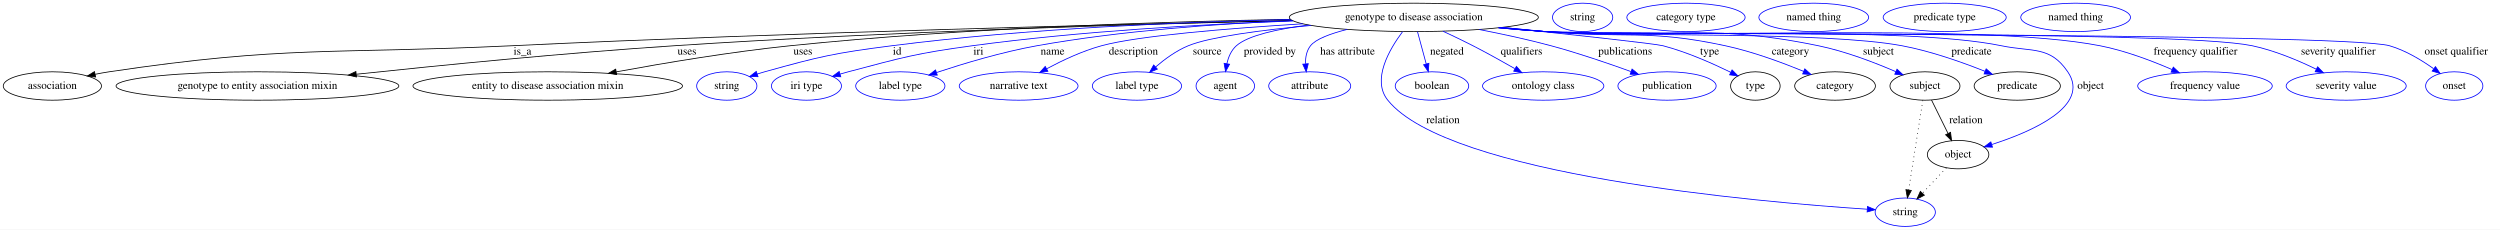
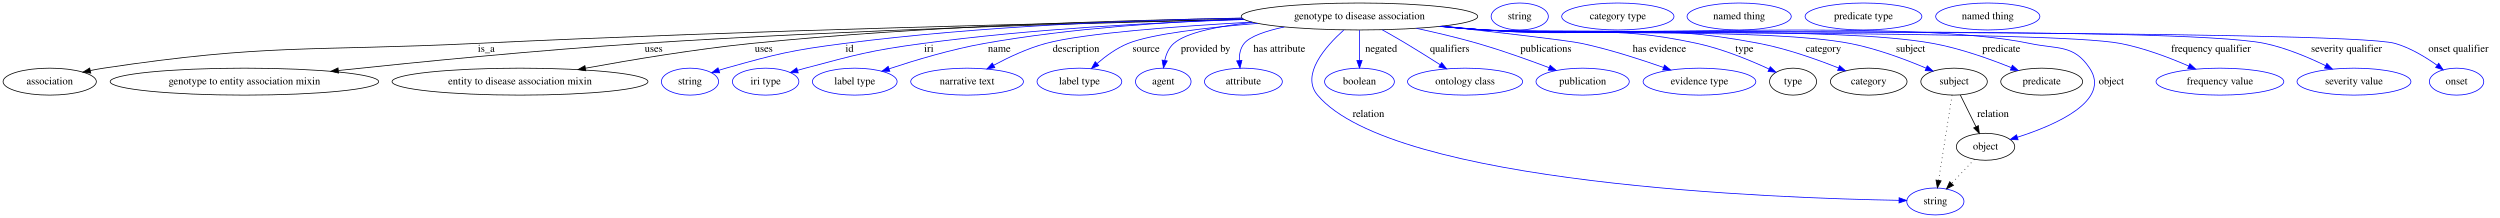
- <svg xmlns="http://www.w3.org/2000/svg" width="3169pt" height="291pt" viewBox="0.00 0.00 3169.39 291.00">
+ <svg xmlns="http://www.w3.org/2000/svg" width="3338pt" height="291pt" viewBox="0.00 0.00 3338.39 291.00">
  <g id="graph0" class="graph" transform="scale(1 1) rotate(0) translate(4 287)">
-     <polygon fill="white" stroke="transparent" points="-4,4 -4,-287 3165.39,-287 3165.39,4 -4,4" />
+     <polygon fill="white" stroke="transparent" points="-4,4 -4,-287 3334.39,-287 3334.39,4 -4,4" />
    <g id="node1" class="node">
-       <ellipse fill="none" stroke="black" cx="1788.39" cy="-265" rx="157.87" ry="18" />
-       <text text-anchor="middle" x="1788.39" y="-261.3" font-family="Times,serif" font-size="14.00">genotype to disease association</text>
+       <ellipse fill="none" stroke="black" cx="1811.39" cy="-265" rx="157.87" ry="18" />
+       <text text-anchor="middle" x="1811.39" y="-261.3" font-family="Times,serif" font-size="14.00">genotype to disease association</text>
    </g>
    <g id="node2" class="node">
      <ellipse fill="none" stroke="black" cx="62.39" cy="-178" rx="62.29" ry="18" />
      <text text-anchor="middle" x="62.39" y="-174.3" font-family="Times,serif" font-size="14.00">association</text>
    </g>
    <g id="edge1" class="edge">
-       <path fill="none" stroke="black" d="M1634.29,-260.95C1414.51,-256.22 998.43,-245.87 644.39,-229 417.51,-218.19 359.04,-229.55 134.39,-196 128.62,-195.14 122.62,-194.04 116.66,-192.83" />
-       <polygon fill="black" stroke="black" points="117.23,-189.37 106.72,-190.69 115.76,-196.22 117.23,-189.37" />
-       <text text-anchor="middle" x="658.39" y="-217.8" font-family="Times,serif" font-size="14.00">is_a</text>
+       <path fill="none" stroke="black" d="M1656.7,-261.22C1431.15,-256.75 998.86,-246.64 631.39,-229 410.27,-218.38 353.31,-228.88 134.39,-196 128.62,-195.13 122.62,-194.04 116.66,-192.82" />
+       <polygon fill="black" stroke="black" points="117.24,-189.36 106.72,-190.68 115.76,-196.21 117.24,-189.36" />
+       <text text-anchor="middle" x="645.39" y="-217.8" font-family="Times,serif" font-size="14.00">is_a</text>
    </g>
    <g id="node3" class="node">
      <ellipse fill="none" stroke="black" cx="322.39" cy="-178" rx="179.27" ry="18" />
      <text text-anchor="middle" x="322.39" y="-174.3" font-family="Times,serif" font-size="14.00">genotype to entity association mixin</text>
    </g>
    <g id="edge2" class="edge">
-       <path fill="none" stroke="black" d="M1634.3,-260.95C1448.34,-256.64 1126.22,-247.19 850.39,-229 712.44,-219.9 554.66,-204.27 447.78,-192.91" />
-       <polygon fill="black" stroke="black" points="447.92,-189.4 437.6,-191.82 447.17,-196.36 447.92,-189.4" />
-       <text text-anchor="middle" x="866.89" y="-217.8" font-family="Times,serif" font-size="14.00">uses</text>
+       <path fill="none" stroke="black" d="M1656.79,-261.1C1467.12,-256.9 1135.85,-247.53 852.39,-229 713.8,-219.94 555.29,-204.29 448,-192.9" />
+       <polygon fill="black" stroke="black" points="448.09,-189.39 437.78,-191.82 447.35,-196.36 448.09,-189.39" />
+       <text text-anchor="middle" x="868.89" y="-217.8" font-family="Times,serif" font-size="14.00">uses</text>
    </g>
    <g id="node4" class="node">
      <ellipse fill="none" stroke="black" cx="690.39" cy="-178" rx="170.87" ry="18" />
      <text text-anchor="middle" x="690.39" y="-174.3" font-family="Times,serif" font-size="14.00">entity to disease association mixin</text>
    </g>
    <g id="edge3" class="edge">
-       <path fill="none" stroke="black" d="M1631.91,-262.48C1472.05,-259.65 1216.85,-251.65 997.39,-229 922.72,-221.29 838.62,-207.21 777.35,-195.95" />
-       <polygon fill="black" stroke="black" points="777.81,-192.48 767.34,-194.1 776.54,-199.36 777.81,-192.48" />
-       <text text-anchor="middle" x="1013.89" y="-217.8" font-family="Times,serif" font-size="14.00">uses</text>
+       <path fill="none" stroke="black" d="M1654.58,-262.69C1490.74,-260.04 1226.45,-252.18 999.39,-229 924.24,-221.33 839.59,-207.24 777.92,-195.97" />
+       <polygon fill="black" stroke="black" points="778.31,-192.49 767.84,-194.12 777.04,-199.37 778.31,-192.49" />
+       <text text-anchor="middle" x="1015.89" y="-217.8" font-family="Times,serif" font-size="14.00">uses</text>
    </g>
    <g id="node5" class="node">
      <ellipse fill="none" stroke="blue" cx="917.39" cy="-178" rx="38.19" ry="18" />
      <text text-anchor="middle" x="917.39" y="-174.3" font-family="Times,serif" font-size="14.00">string</text>
    </g>
    <g id="edge4" class="edge">
-       <path fill="none" stroke="blue" d="M1631.98,-262.3C1497.46,-259.28 1298.49,-251.06 1126.39,-229 1053.94,-219.71 1035.77,-215.57 965.39,-196 962.29,-195.14 959.09,-194.17 955.89,-193.15" />
-       <polygon fill="blue" stroke="blue" points="956.97,-189.83 946.38,-189.99 954.76,-196.47 956.97,-189.83" />
-       <text text-anchor="middle" x="1133.39" y="-217.8" font-family="Times,serif" font-size="14.00">id</text>
+       <path fill="none" stroke="blue" d="M1654.34,-262.92C1514.49,-260.33 1304.58,-252.39 1123.39,-229 1052.25,-219.82 1034.47,-215.35 965.39,-196 962.29,-195.13 959.09,-194.16 955.89,-193.14" />
+       <polygon fill="blue" stroke="blue" points="956.98,-189.81 946.38,-189.97 954.76,-196.46 956.98,-189.81" />
+       <text text-anchor="middle" x="1130.39" y="-217.8" font-family="Times,serif" font-size="14.00">id</text>
    </g>
    <g id="node6" class="node">
      <ellipse fill="none" stroke="blue" cx="1018.39" cy="-178" rx="44.39" ry="18" />
      <text text-anchor="middle" x="1018.39" y="-174.3" font-family="Times,serif" font-size="14.00">iri type</text>
    </g>
    <g id="edge5" class="edge">
-       <path fill="none" stroke="blue" d="M1635.39,-260.41C1522.5,-256.31 1365.34,-247.57 1228.39,-229 1157.74,-219.42 1140.32,-214.25 1071.39,-196 1068.02,-195.11 1064.55,-194.13 1061.07,-193.11" />
+       <path fill="none" stroke="blue" d="M1657.36,-260.93C1539.48,-257.09 1373.11,-248.44 1228.39,-229 1157.73,-219.5 1140.32,-214.25 1071.39,-196 1068.02,-195.11 1064.55,-194.13 1061.07,-193.11" />
      <polygon fill="blue" stroke="blue" points="1061.9,-189.7 1051.32,-190.14 1059.87,-196.4 1061.9,-189.7" />
      <text text-anchor="middle" x="1236.39" y="-217.8" font-family="Times,serif" font-size="14.00">iri</text>
    </g>
    <g id="node7" class="node">
      <ellipse fill="none" stroke="blue" cx="1137.39" cy="-178" rx="56.59" ry="18" />
      <text text-anchor="middle" x="1137.39" y="-174.3" font-family="Times,serif" font-size="14.00">label type</text>
    </g>
    <g id="edge6" class="edge">
-       <path fill="none" stroke="blue" d="M1634.54,-260.86C1540.34,-256.93 1417.69,-248.22 1310.39,-229 1266.56,-221.15 1217.95,-206.56 1183.44,-195.15" />
-       <polygon fill="blue" stroke="blue" points="1184.25,-191.73 1173.66,-191.88 1182.03,-198.37 1184.25,-191.73" />
+       <path fill="none" stroke="blue" d="M1656.04,-261.6C1556.57,-257.99 1425.11,-249.35 1310.39,-229 1266.55,-221.22 1217.93,-206.62 1183.43,-195.2" />
+       <polygon fill="blue" stroke="blue" points="1184.24,-191.78 1173.65,-191.92 1182.02,-198.41 1184.24,-191.78" />
      <text text-anchor="middle" x="1330.39" y="-217.8" font-family="Times,serif" font-size="14.00">name</text>
    </g>
    <g id="node8" class="node">
      <ellipse fill="none" stroke="blue" cx="1287.39" cy="-178" rx="75.29" ry="18" />
      <text text-anchor="middle" x="1287.39" y="-174.3" font-family="Times,serif" font-size="14.00">narrative text</text>
    </g>
    <g id="edge7" class="edge">
-       <path fill="none" stroke="blue" d="M1647.62,-256.83C1553.68,-251.04 1439.13,-241.75 1392.39,-229 1368.18,-222.4 1342.72,-210.41 1322.94,-199.84" />
-       <polygon fill="blue" stroke="blue" points="1324.45,-196.67 1314,-194.94 1321.09,-202.81 1324.45,-196.67" />
+       <path fill="none" stroke="blue" d="M1667.74,-257.5C1567.4,-251.92 1442.74,-242.6 1392.39,-229 1368.16,-222.45 1342.71,-210.47 1322.93,-199.88" />
+       <polygon fill="blue" stroke="blue" points="1324.44,-196.72 1313.98,-194.98 1321.07,-202.86 1324.44,-196.72" />
      <text text-anchor="middle" x="1432.89" y="-217.8" font-family="Times,serif" font-size="14.00">description</text>
    </g>
    <g id="node9" class="node">
      <ellipse fill="none" stroke="blue" cx="1437.39" cy="-178" rx="56.59" ry="18" />
      <text text-anchor="middle" x="1437.39" y="-174.3" font-family="Times,serif" font-size="14.00">label type</text>
    </g>
    <g id="edge8" class="edge">
-       <path fill="none" stroke="blue" d="M1658.18,-254.74C1596.64,-249.02 1530.57,-240.54 1502.39,-229 1487.19,-222.77 1472.49,-212 1460.93,-202.05" />
-       <polygon fill="blue" stroke="blue" points="1463.24,-199.42 1453.45,-195.36 1458.57,-204.64 1463.24,-199.42" />
+       <path fill="none" stroke="blue" d="M1675.63,-255.79C1607.78,-250.26 1533.61,-241.62 1502.39,-229 1487.17,-222.84 1472.46,-212.08 1460.9,-202.11" />
+       <polygon fill="blue" stroke="blue" points="1463.21,-199.48 1453.43,-195.41 1458.54,-204.69 1463.21,-199.48" />
      <text text-anchor="middle" x="1526.39" y="-217.8" font-family="Times,serif" font-size="14.00">source</text>
    </g>
    <g id="node10" class="node">
      <ellipse fill="none" stroke="blue" cx="1549.39" cy="-178" rx="37.09" ry="18" />
      <text text-anchor="middle" x="1549.39" y="-174.3" font-family="Times,serif" font-size="14.00">agent</text>
    </g>
    <g id="edge9" class="edge">
-       <path fill="none" stroke="blue" d="M1654.83,-255.31C1614.99,-250.17 1578.03,-241.99 1563.39,-229 1556.88,-223.21 1553.29,-214.67 1551.34,-206.27" />
-       <polygon fill="blue" stroke="blue" points="1554.78,-205.59 1549.7,-196.29 1547.87,-206.73 1554.78,-205.59" />
+       <path fill="none" stroke="blue" d="M1668.92,-257.17C1623.26,-252.21 1580.16,-243.68 1563.39,-229 1556.84,-223.26 1553.23,-214.72 1551.29,-206.32" />
+       <polygon fill="blue" stroke="blue" points="1554.73,-205.64 1549.66,-196.34 1547.82,-206.77 1554.73,-205.64" />
      <text text-anchor="middle" x="1605.89" y="-217.8" font-family="Times,serif" font-size="14.00">provided by</text>
    </g>
    <g id="node11" class="node">
      <ellipse fill="none" stroke="blue" cx="1656.39" cy="-178" rx="51.99" ry="18" />
      <text text-anchor="middle" x="1656.39" y="-174.3" font-family="Times,serif" font-size="14.00">attribute</text>
    </g>
    <g id="edge10" class="edge">
-       <path fill="none" stroke="blue" d="M1703.87,-249.72C1682.67,-244.36 1664.04,-237.48 1657.39,-229 1652.4,-222.63 1650.91,-214.28 1651.04,-206.23" />
-       <polygon fill="blue" stroke="blue" points="1654.55,-206.28 1651.97,-196.01 1647.57,-205.65 1654.55,-206.28" />
+       <path fill="none" stroke="blue" d="M1710.94,-251C1686.53,-245.73 1665.19,-238.57 1657.39,-229 1652.23,-222.66 1650.73,-214.21 1650.9,-206.07" />
+       <polygon fill="blue" stroke="blue" points="1654.38,-206.39 1651.85,-196.1 1647.41,-205.72 1654.38,-206.39" />
      <text text-anchor="middle" x="1704.39" y="-217.8" font-family="Times,serif" font-size="14.00">has attribute</text>
    </g>
    <g id="node12" class="node">
-       <ellipse fill="none" stroke="blue" cx="2411.39" cy="-18" rx="38.19" ry="18" />
-       <text text-anchor="middle" x="2411.39" y="-14.3" font-family="Times,serif" font-size="14.00">string</text>
+       <ellipse fill="none" stroke="blue" cx="2580.39" cy="-18" rx="38.19" ry="18" />
+       <text text-anchor="middle" x="2580.39" y="-14.3" font-family="Times,serif" font-size="14.00">string</text>
    </g>
    <g id="edge11" class="edge">
-       <path fill="none" stroke="blue" d="M1774.03,-246.72C1757.37,-224.47 1734.68,-185.64 1755.39,-160 1832.27,-64.84 2224.55,-30.92 2362.97,-21.8" />
-       <polygon fill="blue" stroke="blue" points="2363.5,-25.27 2373.26,-21.14 2363.05,-18.29 2363.5,-25.27" />
-       <text text-anchor="middle" x="1825.39" y="-130.8" font-family="Times,serif" font-size="14.00">relation</text>
+       <path fill="none" stroke="blue" d="M1790.34,-246.84C1766.14,-225.08 1732.52,-187.12 1755.39,-160 1856.19,-40.52 2370.28,-22.28 2531.78,-19.5" />
+       <polygon fill="blue" stroke="blue" points="2531.96,-23 2541.9,-19.34 2531.85,-16 2531.96,-23" />
+       <text text-anchor="middle" x="1823.39" y="-130.8" font-family="Times,serif" font-size="14.00">relation</text>
    </g>
    <g id="node13" class="node">
      <ellipse fill="none" stroke="blue" cx="1811.39" cy="-178" rx="46.59" ry="18" />
      <text text-anchor="middle" x="1811.39" y="-174.3" font-family="Times,serif" font-size="14.00">boolean</text>
    </g>
    <g id="edge12" class="edge">
-       <path fill="none" stroke="blue" d="M1793.05,-246.8C1796.23,-235.05 1800.51,-219.24 1804.13,-205.84" />
-       <polygon fill="blue" stroke="blue" points="1807.51,-206.74 1806.75,-196.18 1800.76,-204.91 1807.51,-206.74" />
-       <text text-anchor="middle" x="1830.39" y="-217.8" font-family="Times,serif" font-size="14.00">negated</text>
+       <path fill="none" stroke="blue" d="M1811.39,-246.8C1811.39,-235.16 1811.39,-219.55 1811.39,-206.24" />
+       <polygon fill="blue" stroke="blue" points="1814.89,-206.18 1811.39,-196.18 1807.89,-206.18 1814.89,-206.18" />
+       <text text-anchor="middle" x="1840.39" y="-217.8" font-family="Times,serif" font-size="14.00">negated</text>
    </g>
    <g id="node14" class="node">
      <ellipse fill="none" stroke="blue" cx="1952.39" cy="-178" rx="76.89" ry="18" />
      <text text-anchor="middle" x="1952.39" y="-174.3" font-family="Times,serif" font-size="14.00">ontology class</text>
    </g>
    <g id="edge13" class="edge">
-       <path fill="none" stroke="blue" d="M1825.28,-247.46C1837.51,-241.8 1851.12,-235.3 1863.39,-229 1881.06,-219.93 1900.3,-209.23 1916.36,-200.05" />
-       <polygon fill="blue" stroke="blue" points="1918.49,-202.87 1925.42,-194.85 1915,-196.8 1918.49,-202.87" />
-       <text text-anchor="middle" x="1924.89" y="-217.8" font-family="Times,serif" font-size="14.00">qualifiers</text>
+       <path fill="none" stroke="blue" d="M1841.84,-247.21C1851.95,-241.54 1863.21,-235.09 1873.39,-229 1888.48,-219.98 1904.93,-209.64 1918.91,-200.72" />
+       <polygon fill="blue" stroke="blue" points="1921.16,-203.43 1927.69,-195.09 1917.38,-197.54 1921.16,-203.43" />
+       <text text-anchor="middle" x="1931.89" y="-217.8" font-family="Times,serif" font-size="14.00">qualifiers</text>
    </g>
    <g id="node15" class="node">
      <ellipse fill="none" stroke="blue" cx="2109.39" cy="-178" rx="62.29" ry="18" />
      <text text-anchor="middle" x="2109.39" y="-174.3" font-family="Times,serif" font-size="14.00">publication</text>
    </g>
    <g id="edge14" class="edge">
-       <path fill="none" stroke="blue" d="M1871.22,-249.61C1900.24,-243.97 1932.94,-236.94 1962.39,-229 1996.74,-219.75 2034.73,-206.75 2063.48,-196.33" />
-       <polygon fill="blue" stroke="blue" points="2065.06,-199.48 2073.25,-192.76 2062.66,-192.9 2065.06,-199.48" />
-       <text text-anchor="middle" x="2056.39" y="-217.8" font-family="Times,serif" font-size="14.00">publications</text>
+       <path fill="none" stroke="blue" d="M1887.42,-249.17C1913.58,-243.54 1942.94,-236.62 1969.39,-229 2001.64,-219.71 2037.25,-206.96 2064.49,-196.66" />
+       <polygon fill="blue" stroke="blue" points="2066.02,-199.82 2074.12,-192.98 2063.53,-193.28 2066.02,-199.82" />
+       <text text-anchor="middle" x="2060.39" y="-217.8" font-family="Times,serif" font-size="14.00">publications</text>
    </g>
    <g id="node16" class="node">
-       <ellipse fill="none" stroke="black" cx="2221.39" cy="-178" rx="31.4" ry="18" />
-       <text text-anchor="middle" x="2221.39" y="-174.3" font-family="Times,serif" font-size="14.00">type</text>
+       <ellipse fill="none" stroke="blue" cx="2265.39" cy="-178" rx="75.29" ry="18" />
+       <text text-anchor="middle" x="2265.39" y="-174.3" font-family="Times,serif" font-size="14.00">evidence type</text>
    </g>
    <g id="edge15" class="edge">
-       <path fill="none" stroke="blue" d="M1900.91,-252.32C1987.62,-243.2 2094.39,-231.63 2104.39,-229 2134.62,-221.05 2167.18,-206.61 2190.26,-195.29" />
-       <polygon fill="blue" stroke="blue" points="2191.84,-198.41 2199.23,-190.81 2188.72,-192.15 2191.84,-198.41" />
-       <text text-anchor="middle" x="2163.39" y="-217.8" font-family="Times,serif" font-size="14.00">type</text>
+       <path fill="none" stroke="blue" d="M1921.71,-252.03C1998.44,-243.53 2090.13,-232.95 2108.39,-229 2145.61,-220.96 2186.56,-207.76 2217.31,-196.95" />
+       <polygon fill="blue" stroke="blue" points="2218.67,-200.18 2226.92,-193.53 2216.32,-193.58 2218.67,-200.18" />
+       <text text-anchor="middle" x="2211.89" y="-217.8" font-family="Times,serif" font-size="14.00">has evidence</text>
+     </g>
+     <g id="node17" class="node">
+       <ellipse fill="none" stroke="black" cx="2390.39" cy="-178" rx="31.4" ry="18" />
+       <text text-anchor="middle" x="2390.39" y="-174.3" font-family="Times,serif" font-size="14.00">type</text>
+     </g>
+     <g id="edge16" class="edge">
+       <path fill="none" stroke="blue" d="M1922.28,-252.11C1941,-250.28 1960.24,-248.5 1978.39,-247 2104.44,-236.59 2138.78,-255.73 2262.39,-229 2296.3,-221.67 2332.99,-206.53 2358.36,-194.82" />
+       <polygon fill="blue" stroke="blue" points="2359.94,-197.95 2367.5,-190.53 2356.96,-191.61 2359.94,-197.95" />
+       <text text-anchor="middle" x="2325.39" y="-217.8" font-family="Times,serif" font-size="14.00">type</text>
+     </g>
+     <g id="node19" class="node">
+       <ellipse fill="none" stroke="black" cx="2491.39" cy="-178" rx="51.19" ry="18" />
+       <text text-anchor="middle" x="2491.39" y="-174.3" font-family="Times,serif" font-size="14.00">category</text>
+     </g>
+     <g id="edge17" class="edge">
+       <path fill="none" stroke="blue" d="M1920.92,-252.02C1940.06,-250.17 1959.8,-248.4 1978.39,-247 2141.24,-234.73 2185.01,-259.76 2345.39,-229 2382.16,-221.95 2422.28,-207.7 2451.14,-196.22" />
+       <polygon fill="blue" stroke="blue" points="2452.52,-199.43 2460.48,-192.44 2449.89,-192.94 2452.52,-199.43" />
+       <text text-anchor="middle" x="2430.89" y="-217.8" font-family="Times,serif" font-size="14.00">category</text>
+     </g>
+     <g id="node21" class="node">
+       <ellipse fill="none" stroke="black" cx="2605.39" cy="-178" rx="44.39" ry="18" />
+       <text text-anchor="middle" x="2605.39" y="-174.3" font-family="Times,serif" font-size="14.00">subject</text>
+     </g>
+     <g id="edge18" class="edge">
+       <path fill="none" stroke="blue" d="M1920,-251.92C1939.43,-250.05 1959.5,-248.31 1978.39,-247 2086.65,-239.5 2359.85,-249.61 2466.39,-229 2501.98,-222.12 2540.64,-207.59 2568.14,-195.96" />
+       <polygon fill="blue" stroke="blue" points="2569.57,-199.16 2577.37,-191.99 2566.8,-192.73 2569.57,-199.16" />
+       <text text-anchor="middle" x="2547.39" y="-217.8" font-family="Times,serif" font-size="14.00">subject</text>
+     </g>
+     <g id="node23" class="node">
+       <ellipse fill="none" stroke="black" cx="2722.39" cy="-178" rx="54.69" ry="18" />
+       <text text-anchor="middle" x="2722.39" y="-174.3" font-family="Times,serif" font-size="14.00">predicate</text>
+     </g>
+     <g id="edge19" class="edge">
+       <path fill="none" stroke="blue" d="M1919.55,-251.85C1939.11,-249.98 1959.35,-248.25 1978.39,-247 2111.28,-238.25 2446.4,-252.98 2577.39,-229 2613.75,-222.34 2653.31,-208.21 2681.91,-196.66" />
+       <polygon fill="blue" stroke="blue" points="2683.25,-199.89 2691.17,-192.85 2680.59,-193.42 2683.25,-199.89" />
+       <text text-anchor="middle" x="2668.39" y="-217.8" font-family="Times,serif" font-size="14.00">predicate</text>
+     </g>
+     <g id="node25" class="node">
+       <ellipse fill="none" stroke="black" cx="2647.39" cy="-91" rx="38.99" ry="18" />
+       <text text-anchor="middle" x="2647.39" y="-87.3" font-family="Times,serif" font-size="14.00">object</text>
+     </g>
+     <g id="edge20" class="edge">
+       <path fill="none" stroke="blue" d="M1919.1,-251.81C1938.8,-249.93 1959.2,-248.21 1978.39,-247 2139.9,-236.8 2548.05,-262.41 2706.39,-229 2744.03,-221.06 2765,-227.96 2786.39,-196 2815.55,-152.44 2740.95,-120.07 2690.1,-103.79" />
+       <polygon fill="blue" stroke="blue" points="2690.88,-100.36 2680.29,-100.75 2688.8,-107.05 2690.88,-100.36" />
+       <text text-anchor="middle" x="2815.39" y="-174.3" font-family="Times,serif" font-size="14.00">object</text>
+     </g>
+     <g id="node27" class="node">
+       <ellipse fill="none" stroke="blue" cx="2960.39" cy="-178" rx="85.29" ry="18" />
+       <text text-anchor="middle" x="2960.39" y="-174.3" font-family="Times,serif" font-size="14.00">frequency value</text>
+     </g>
+     <g id="edge21" class="edge">
+       <path fill="none" stroke="blue" d="M1919.09,-251.76C1938.8,-249.88 1959.2,-248.18 1978.39,-247 2072.57,-241.22 2734.74,-246.86 2827.39,-229 2858.97,-222.91 2892.87,-210.06 2918.54,-198.91" />
+       <polygon fill="blue" stroke="blue" points="2920.23,-201.99 2927.96,-194.74 2917.4,-195.59 2920.23,-201.99" />
+       <text text-anchor="middle" x="2948.39" y="-217.8" font-family="Times,serif" font-size="14.00">frequency qualifier</text>
+     </g>
+     <g id="node28" class="node">
+       <ellipse fill="none" stroke="blue" cx="3139.39" cy="-178" rx="76.09" ry="18" />
+       <text text-anchor="middle" x="3139.39" y="-174.3" font-family="Times,serif" font-size="14.00">severity value</text>
+     </g>
+     <g id="edge22" class="edge">
+       <path fill="none" stroke="blue" d="M1918.64,-251.74C1938.48,-249.85 1959.05,-248.15 1978.39,-247 2093.99,-240.13 2907.08,-252.86 3020.39,-229 3048.73,-223.03 3078.77,-210.36 3101.58,-199.26" />
+       <polygon fill="blue" stroke="blue" points="3103.18,-202.37 3110.58,-194.78 3100.06,-196.1 3103.18,-202.37" />
+       <text text-anchor="middle" x="3129.39" y="-217.8" font-family="Times,serif" font-size="14.00">severity qualifier</text>
+     </g>
+     <g id="node29" class="node">
+       <ellipse fill="none" stroke="blue" cx="3276.39" cy="-178" rx="36.29" ry="18" />
+       <text text-anchor="middle" x="3276.39" y="-174.3" font-family="Times,serif" font-size="14.00">onset</text>
+     </g>
+     <g id="edge23" class="edge">
+       <path fill="none" stroke="blue" d="M1918.19,-251.74C1938.17,-249.84 1958.9,-248.13 1978.39,-247 2045.84,-243.08 3129.48,-247.75 3194.39,-229 3214.61,-223.16 3234.83,-210.92 3250.13,-200.02" />
+       <polygon fill="blue" stroke="blue" points="3252.57,-202.57 3258.53,-193.81 3248.41,-196.94 3252.57,-202.57" />
+       <text text-anchor="middle" x="3278.89" y="-217.8" font-family="Times,serif" font-size="14.00">onset qualifier</text>
    </g>
    <g id="node18" class="node">
-       <ellipse fill="none" stroke="black" cx="2322.39" cy="-178" rx="51.19" ry="18" />
-       <text text-anchor="middle" x="2322.39" y="-174.3" font-family="Times,serif" font-size="14.00">category</text>
-     </g>
-     <g id="edge16" class="edge">
-       <path fill="none" stroke="blue" d="M1900.2,-252.27C1918.63,-250.43 1937.54,-248.61 1955.39,-247 2056.63,-237.85 2084.02,-250.39 2183.39,-229 2217.82,-221.59 2255.31,-207.74 2282.66,-196.5" />
-       <polygon fill="blue" stroke="blue" points="2284.02,-199.73 2291.9,-192.64 2281.32,-193.27 2284.02,-199.73" />
-       <text text-anchor="middle" x="2265.89" y="-217.8" font-family="Times,serif" font-size="14.00">category</text>
+       <ellipse fill="none" stroke="blue" cx="2025.39" cy="-265" rx="38.19" ry="18" />
+       <text text-anchor="middle" x="2025.39" y="-261.3" font-family="Times,serif" font-size="14.00">string</text>
    </g>
    <g id="node20" class="node">
-       <ellipse fill="none" stroke="black" cx="2436.39" cy="-178" rx="44.39" ry="18" />
-       <text text-anchor="middle" x="2436.39" y="-174.3" font-family="Times,serif" font-size="14.00">subject</text>
-     </g>
-     <g id="edge17" class="edge">
-       <path fill="none" stroke="blue" d="M1898.37,-252.02C1917.37,-250.18 1936.94,-248.42 1955.39,-247 2108.93,-235.2 2150.58,-260.1 2301.39,-229 2335.62,-221.94 2372.73,-207.68 2399.37,-196.18" />
-       <polygon fill="blue" stroke="blue" points="2400.94,-199.32 2408.68,-192.09 2398.12,-192.91 2400.94,-199.32" />
-       <text text-anchor="middle" x="2377.39" y="-217.8" font-family="Times,serif" font-size="14.00">subject</text>
+       <ellipse fill="none" stroke="blue" cx="2156.39" cy="-265" rx="74.99" ry="18" />
+       <text text-anchor="middle" x="2156.39" y="-261.3" font-family="Times,serif" font-size="14.00">category type</text>
+     </g>
+     <g id="edge25" class="edge">
+       <path fill="none" stroke="black" stroke-dasharray="1,5" d="M2602.67,-159.79C2598.35,-132.48 2589.89,-78.99 2584.73,-46.38" />
+       <polygon fill="black" stroke="black" points="2588.13,-45.52 2583.11,-36.19 2581.22,-46.61 2588.13,-45.52" />
+     </g>
+     <g id="edge24" class="edge">
+       <path fill="none" stroke="black" d="M2613.69,-160.21C2619.67,-148.1 2627.86,-131.53 2634.67,-117.76" />
+       <polygon fill="black" stroke="black" points="2637.82,-119.27 2639.11,-108.76 2631.55,-116.17 2637.82,-119.27" />
+       <text text-anchor="middle" x="2657.39" y="-130.8" font-family="Times,serif" font-size="14.00">relation</text>
    </g>
    <g id="node22" class="node">
-       <ellipse fill="none" stroke="black" cx="2553.39" cy="-178" rx="54.69" ry="18" />
-       <text text-anchor="middle" x="2553.39" y="-174.3" font-family="Times,serif" font-size="14.00">predicate</text>
-     </g>
-     <g id="edge18" class="edge">
-       <path fill="none" stroke="blue" d="M1897.46,-251.92C1916.74,-250.06 1936.64,-248.33 1955.39,-247 2055.67,-239.91 2308.58,-247.48 2407.39,-229 2443.95,-222.16 2483.79,-208.04 2512.6,-196.54" />
-       <polygon fill="blue" stroke="blue" points="2513.98,-199.76 2521.93,-192.76 2511.35,-193.27 2513.98,-199.76" />
-       <text text-anchor="middle" x="2495.39" y="-217.8" font-family="Times,serif" font-size="14.00">predicate</text>
+       <ellipse fill="none" stroke="blue" cx="2318.39" cy="-265" rx="69.59" ry="18" />
+       <text text-anchor="middle" x="2318.39" y="-261.3" font-family="Times,serif" font-size="14.00">named thing</text>
    </g>
    <g id="node24" class="node">
-       <ellipse fill="none" stroke="black" cx="2478.39" cy="-91" rx="38.99" ry="18" />
-       <text text-anchor="middle" x="2478.39" y="-87.3" font-family="Times,serif" font-size="14.00">object</text>
-     </g>
-     <g id="edge19" class="edge">
-       <path fill="none" stroke="blue" d="M1896.55,-251.87C1916.12,-249.99 1936.35,-248.26 1955.39,-247 2083.62,-238.49 2407.52,-254.87 2533.39,-229 2572.68,-220.92 2594.8,-229.15 2617.39,-196 2646.91,-152.69 2572.18,-120.23 2521.22,-103.86" />
-       <polygon fill="blue" stroke="blue" points="2521.97,-100.43 2511.38,-100.81 2519.89,-107.12 2521.97,-100.43" />
-       <text text-anchor="middle" x="2646.39" y="-174.3" font-family="Times,serif" font-size="14.00">object</text>
+       <ellipse fill="none" stroke="blue" cx="2484.39" cy="-265" rx="77.99" ry="18" />
+       <text text-anchor="middle" x="2484.39" y="-261.3" font-family="Times,serif" font-size="14.00">predicate type</text>
+     </g>
+     <g id="edge26" class="edge">
+       <path fill="none" stroke="black" stroke-dasharray="1,5" d="M2632.52,-74.24C2623.59,-64.77 2612.06,-52.56 2602.12,-42.02" />
+       <polygon fill="black" stroke="black" points="2604.63,-39.58 2595.22,-34.71 2599.54,-44.39 2604.63,-39.58" />
    </g>
    <g id="node26" class="node">
-       <ellipse fill="none" stroke="blue" cx="2791.39" cy="-178" rx="85.29" ry="18" />
-       <text text-anchor="middle" x="2791.39" y="-174.3" font-family="Times,serif" font-size="14.00">frequency value</text>
-     </g>
-     <g id="edge20" class="edge">
-       <path fill="none" stroke="blue" d="M1896.1,-251.82C1915.8,-249.94 1936.2,-248.22 1955.39,-247 2111.35,-237.08 2505.01,-258.91 2658.39,-229 2689.95,-222.85 2723.86,-210 2749.53,-198.86" />
-       <polygon fill="blue" stroke="blue" points="2751.22,-201.95 2758.95,-194.7 2748.39,-195.54 2751.22,-201.95" />
-       <text text-anchor="middle" x="2779.39" y="-217.8" font-family="Times,serif" font-size="14.00">frequency qualifier</text>
-     </g>
-     <g id="node27" class="node">
-       <ellipse fill="none" stroke="blue" cx="2970.39" cy="-178" rx="76.09" ry="18" />
-       <text text-anchor="middle" x="2970.39" y="-174.3" font-family="Times,serif" font-size="14.00">severity value</text>
-     </g>
-     <g id="edge21" class="edge">
-       <path fill="none" stroke="blue" d="M1895.64,-251.78C1915.49,-249.89 1936.05,-248.18 1955.39,-247 2054.79,-240.95 2753.98,-249.65 2851.39,-229 2879.72,-222.99 2909.76,-210.32 2932.58,-199.23" />
-       <polygon fill="blue" stroke="blue" points="2934.17,-202.34 2941.57,-194.76 2931.06,-196.07 2934.17,-202.34" />
-       <text text-anchor="middle" x="2960.39" y="-217.8" font-family="Times,serif" font-size="14.00">severity qualifier</text>
-     </g>
-     <g id="node28" class="node">
-       <ellipse fill="none" stroke="blue" cx="3107.39" cy="-178" rx="36.29" ry="18" />
-       <text text-anchor="middle" x="3107.39" y="-174.3" font-family="Times,serif" font-size="14.00">onset</text>
-     </g>
-     <g id="edge22" class="edge">
-       <path fill="none" stroke="blue" d="M1895.64,-251.73C1915.48,-249.84 1936.05,-248.15 1955.39,-247 2014.74,-243.49 2968.29,-245.56 3025.39,-229 3045.61,-223.14 3065.82,-210.9 3081.13,-200" />
-       <polygon fill="blue" stroke="blue" points="3083.56,-202.55 3089.53,-193.8 3079.41,-196.92 3083.56,-202.55" />
-       <text text-anchor="middle" x="3109.89" y="-217.8" font-family="Times,serif" font-size="14.00">onset qualifier</text>
-     </g>
-     <g id="node17" class="node">
-       <ellipse fill="none" stroke="blue" cx="2002.39" cy="-265" rx="38.19" ry="18" />
-       <text text-anchor="middle" x="2002.39" y="-261.3" font-family="Times,serif" font-size="14.00">string</text>
-     </g>
-     <g id="node19" class="node">
-       <ellipse fill="none" stroke="blue" cx="2133.39" cy="-265" rx="74.99" ry="18" />
-       <text text-anchor="middle" x="2133.39" y="-261.3" font-family="Times,serif" font-size="14.00">category type</text>
-     </g>
-     <g id="edge24" class="edge">
-       <path fill="none" stroke="black" stroke-dasharray="1,5" d="M2433.67,-159.79C2429.35,-132.48 2420.89,-78.99 2415.73,-46.38" />
-       <polygon fill="black" stroke="black" points="2419.13,-45.52 2414.11,-36.19 2412.22,-46.61 2419.13,-45.52" />
-     </g>
-     <g id="edge23" class="edge">
-       <path fill="none" stroke="black" d="M2444.69,-160.21C2450.67,-148.1 2458.86,-131.53 2465.67,-117.76" />
-       <polygon fill="black" stroke="black" points="2468.82,-119.27 2470.11,-108.76 2462.55,-116.17 2468.82,-119.27" />
-       <text text-anchor="middle" x="2488.39" y="-130.8" font-family="Times,serif" font-size="14.00">relation</text>
-     </g>
-     <g id="node21" class="node">
-       <ellipse fill="none" stroke="blue" cx="2295.39" cy="-265" rx="69.59" ry="18" />
-       <text text-anchor="middle" x="2295.39" y="-261.3" font-family="Times,serif" font-size="14.00">named thing</text>
-     </g>
-     <g id="node23" class="node">
-       <ellipse fill="none" stroke="blue" cx="2461.39" cy="-265" rx="77.99" ry="18" />
-       <text text-anchor="middle" x="2461.39" y="-261.3" font-family="Times,serif" font-size="14.00">predicate type</text>
-     </g>
-     <g id="edge25" class="edge">
-       <path fill="none" stroke="black" stroke-dasharray="1,5" d="M2463.52,-74.24C2454.59,-64.77 2443.06,-52.56 2433.12,-42.02" />
-       <polygon fill="black" stroke="black" points="2435.63,-39.58 2426.22,-34.71 2430.54,-44.39 2435.63,-39.58" />
-     </g>
-     <g id="node25" class="node">
-       <ellipse fill="none" stroke="blue" cx="2627.39" cy="-265" rx="69.59" ry="18" />
-       <text text-anchor="middle" x="2627.39" y="-261.3" font-family="Times,serif" font-size="14.00">named thing</text>
+       <ellipse fill="none" stroke="blue" cx="2650.39" cy="-265" rx="69.59" ry="18" />
+       <text text-anchor="middle" x="2650.39" y="-261.3" font-family="Times,serif" font-size="14.00">named thing</text>
    </g>
  </g>
</svg>
